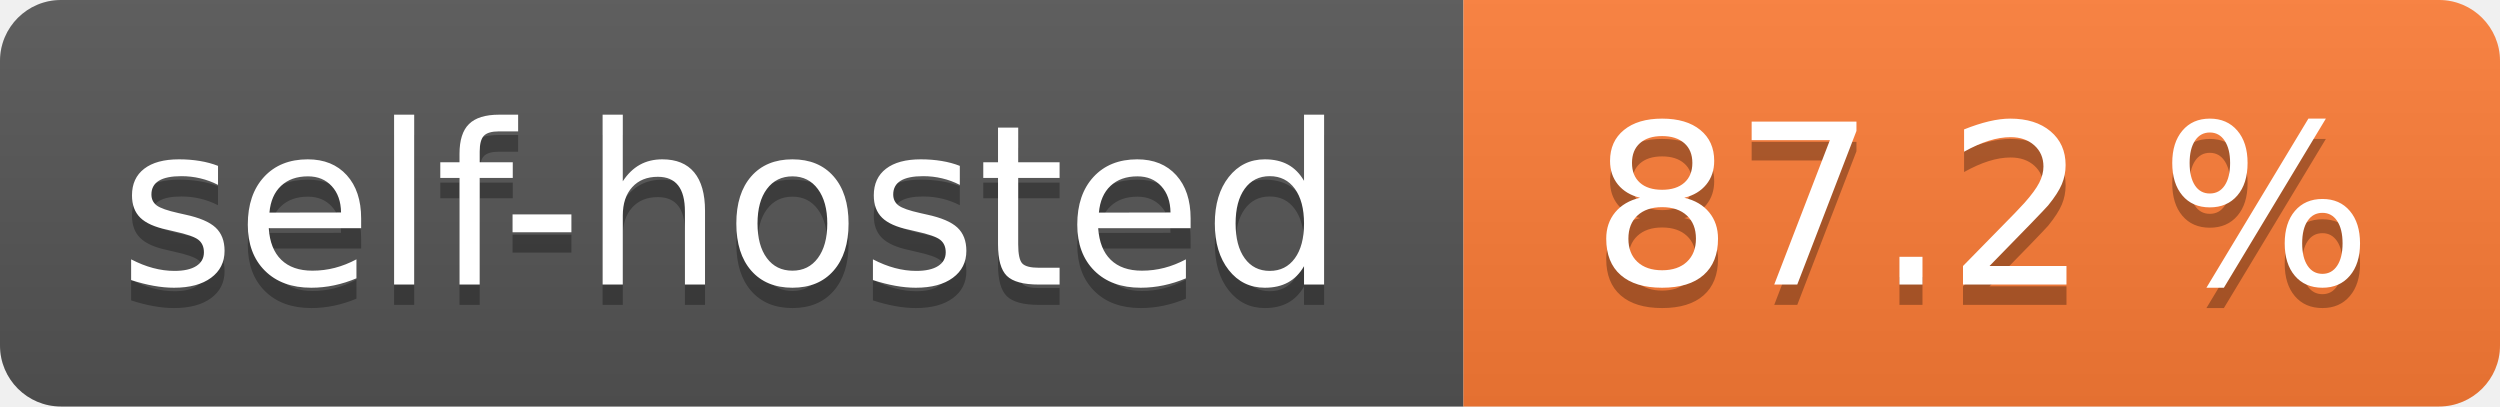
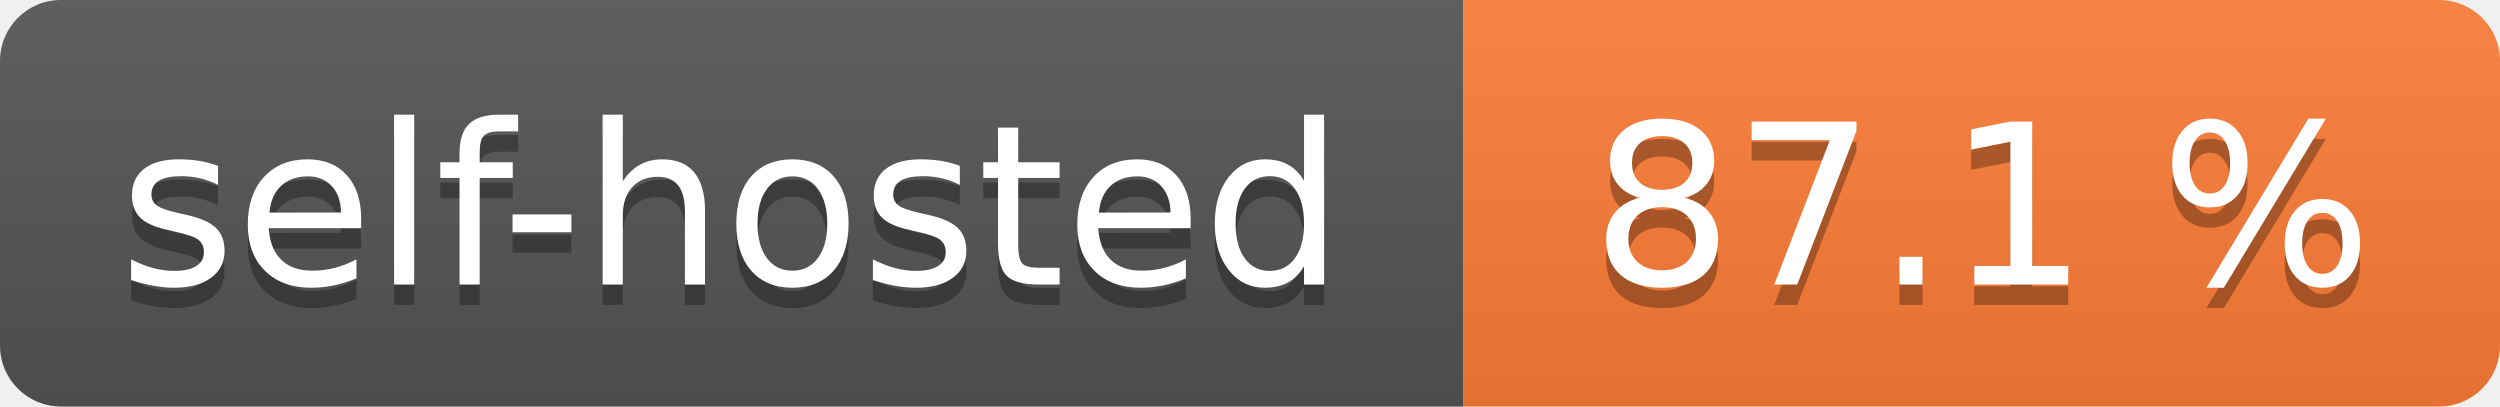
- <svg xmlns="http://www.w3.org/2000/svg" width="123" height="20" role="img" aria-label="self-hosted: 87.2 %">
+ <svg xmlns="http://www.w3.org/2000/svg" width="123" height="20" role="img" aria-label="self-hosted: 87.1 %">
  <linearGradient id="s" x2="0" y2="100%">
    <stop offset="0" stop-color="#bbb" stop-opacity=".1" />
    <stop offset="1" stop-opacity=".1" />
  </linearGradient>
  <clipPath id="r">
    <rect width="123" height="20" rx="3" fill="#fff" />
  </clipPath>
  <g clip-path="url(#r)">
    <rect width="72" height="20" fill="#555" />
    <rect x="72" width="51" height="20" fill="#fe7d37" />
    <rect width="123" height="20" fill="url(#s)" />
  </g>
  <g fill="#fff" text-anchor="middle" font-family="Verdana,Geneva,DejaVu Sans,sans-serif" text-rendering="geometricPrecision" font-size="110">
    <text aria-hidden="true" x="360.0" transform="scale(.1)" textLength="620" y="150" fill="#010101" fill-opacity=".3">self-hosted</text>
    <text x="360.0" transform="scale(.1)" textLength="620" y="140" fill="#fff">self-hosted</text>
-     <text aria-hidden="true" x="975.0" transform="scale(.1)" textLength="410" y="150" fill="#010101" fill-opacity=".3">87.2 %</text>
-     <text x="975.0" transform="scale(.1)" textLength="410" y="140" fill="#fff">87.2 %</text>
+     <text aria-hidden="true" x="975.0" transform="scale(.1)" textLength="410" y="150" fill="#010101" fill-opacity=".3">87.1 %</text>
+     <text x="975.0" transform="scale(.1)" textLength="410" y="140" fill="#fff">87.1 %</text>
  </g>
</svg>
